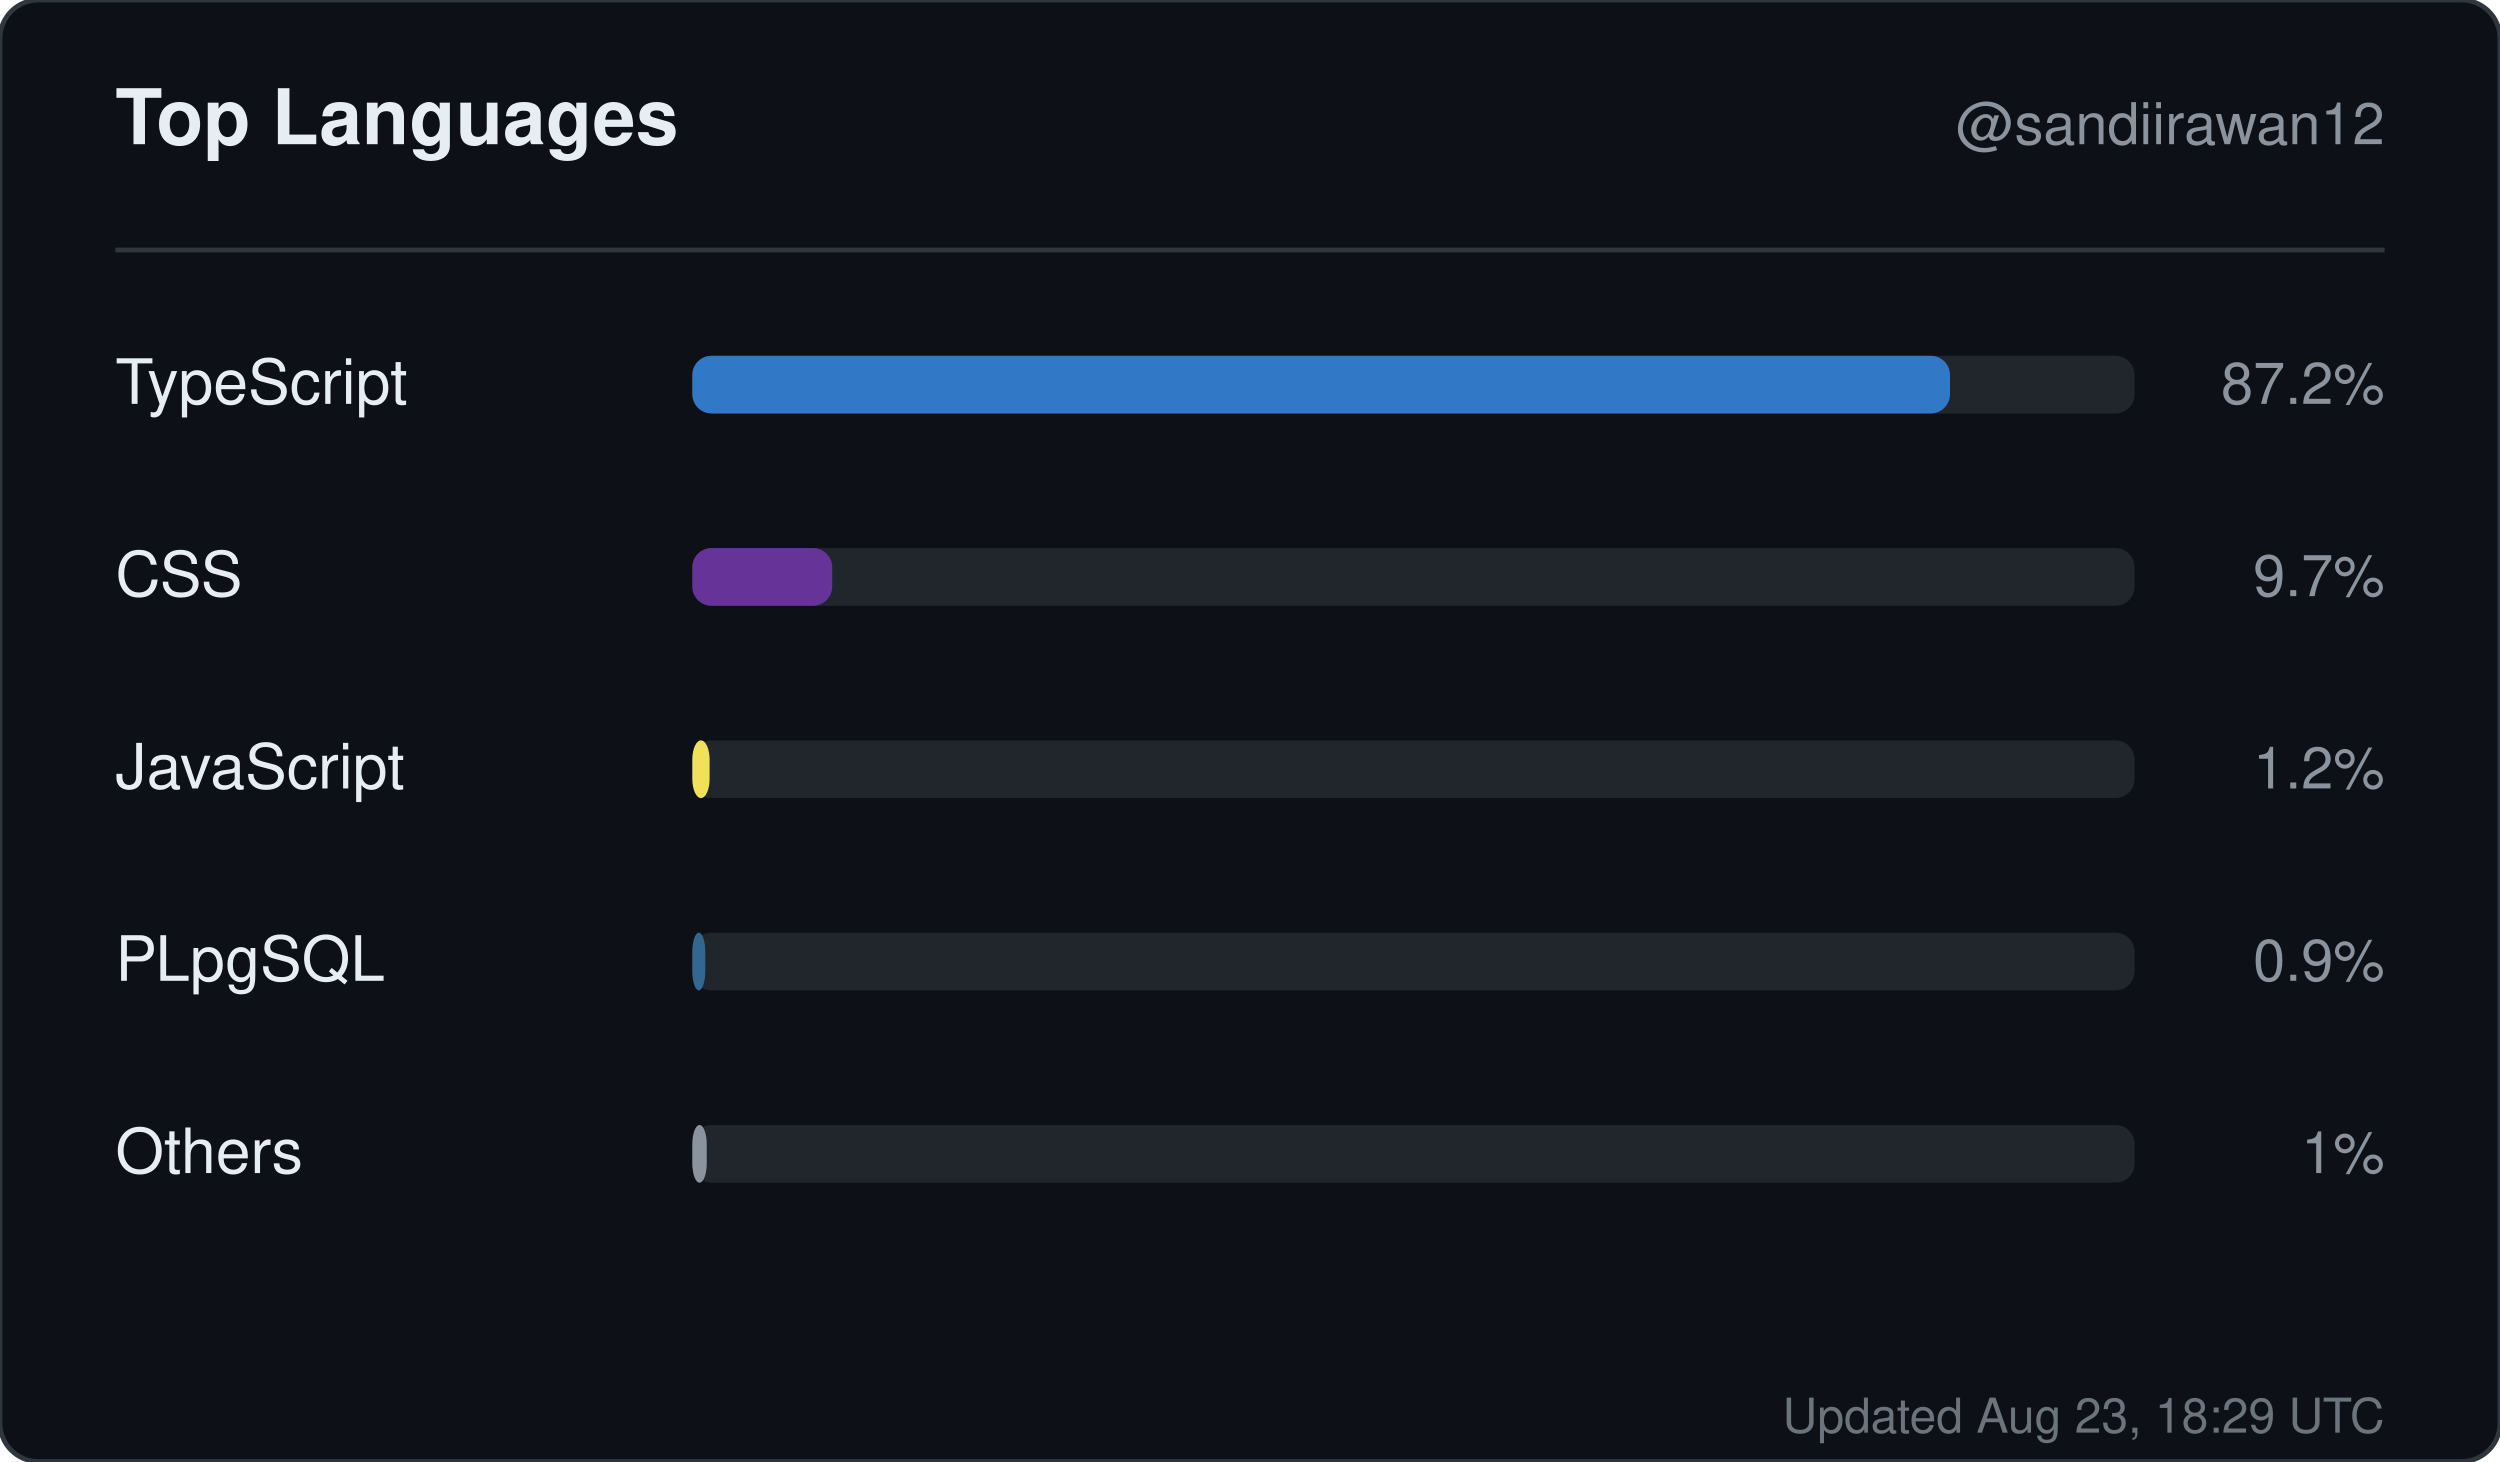
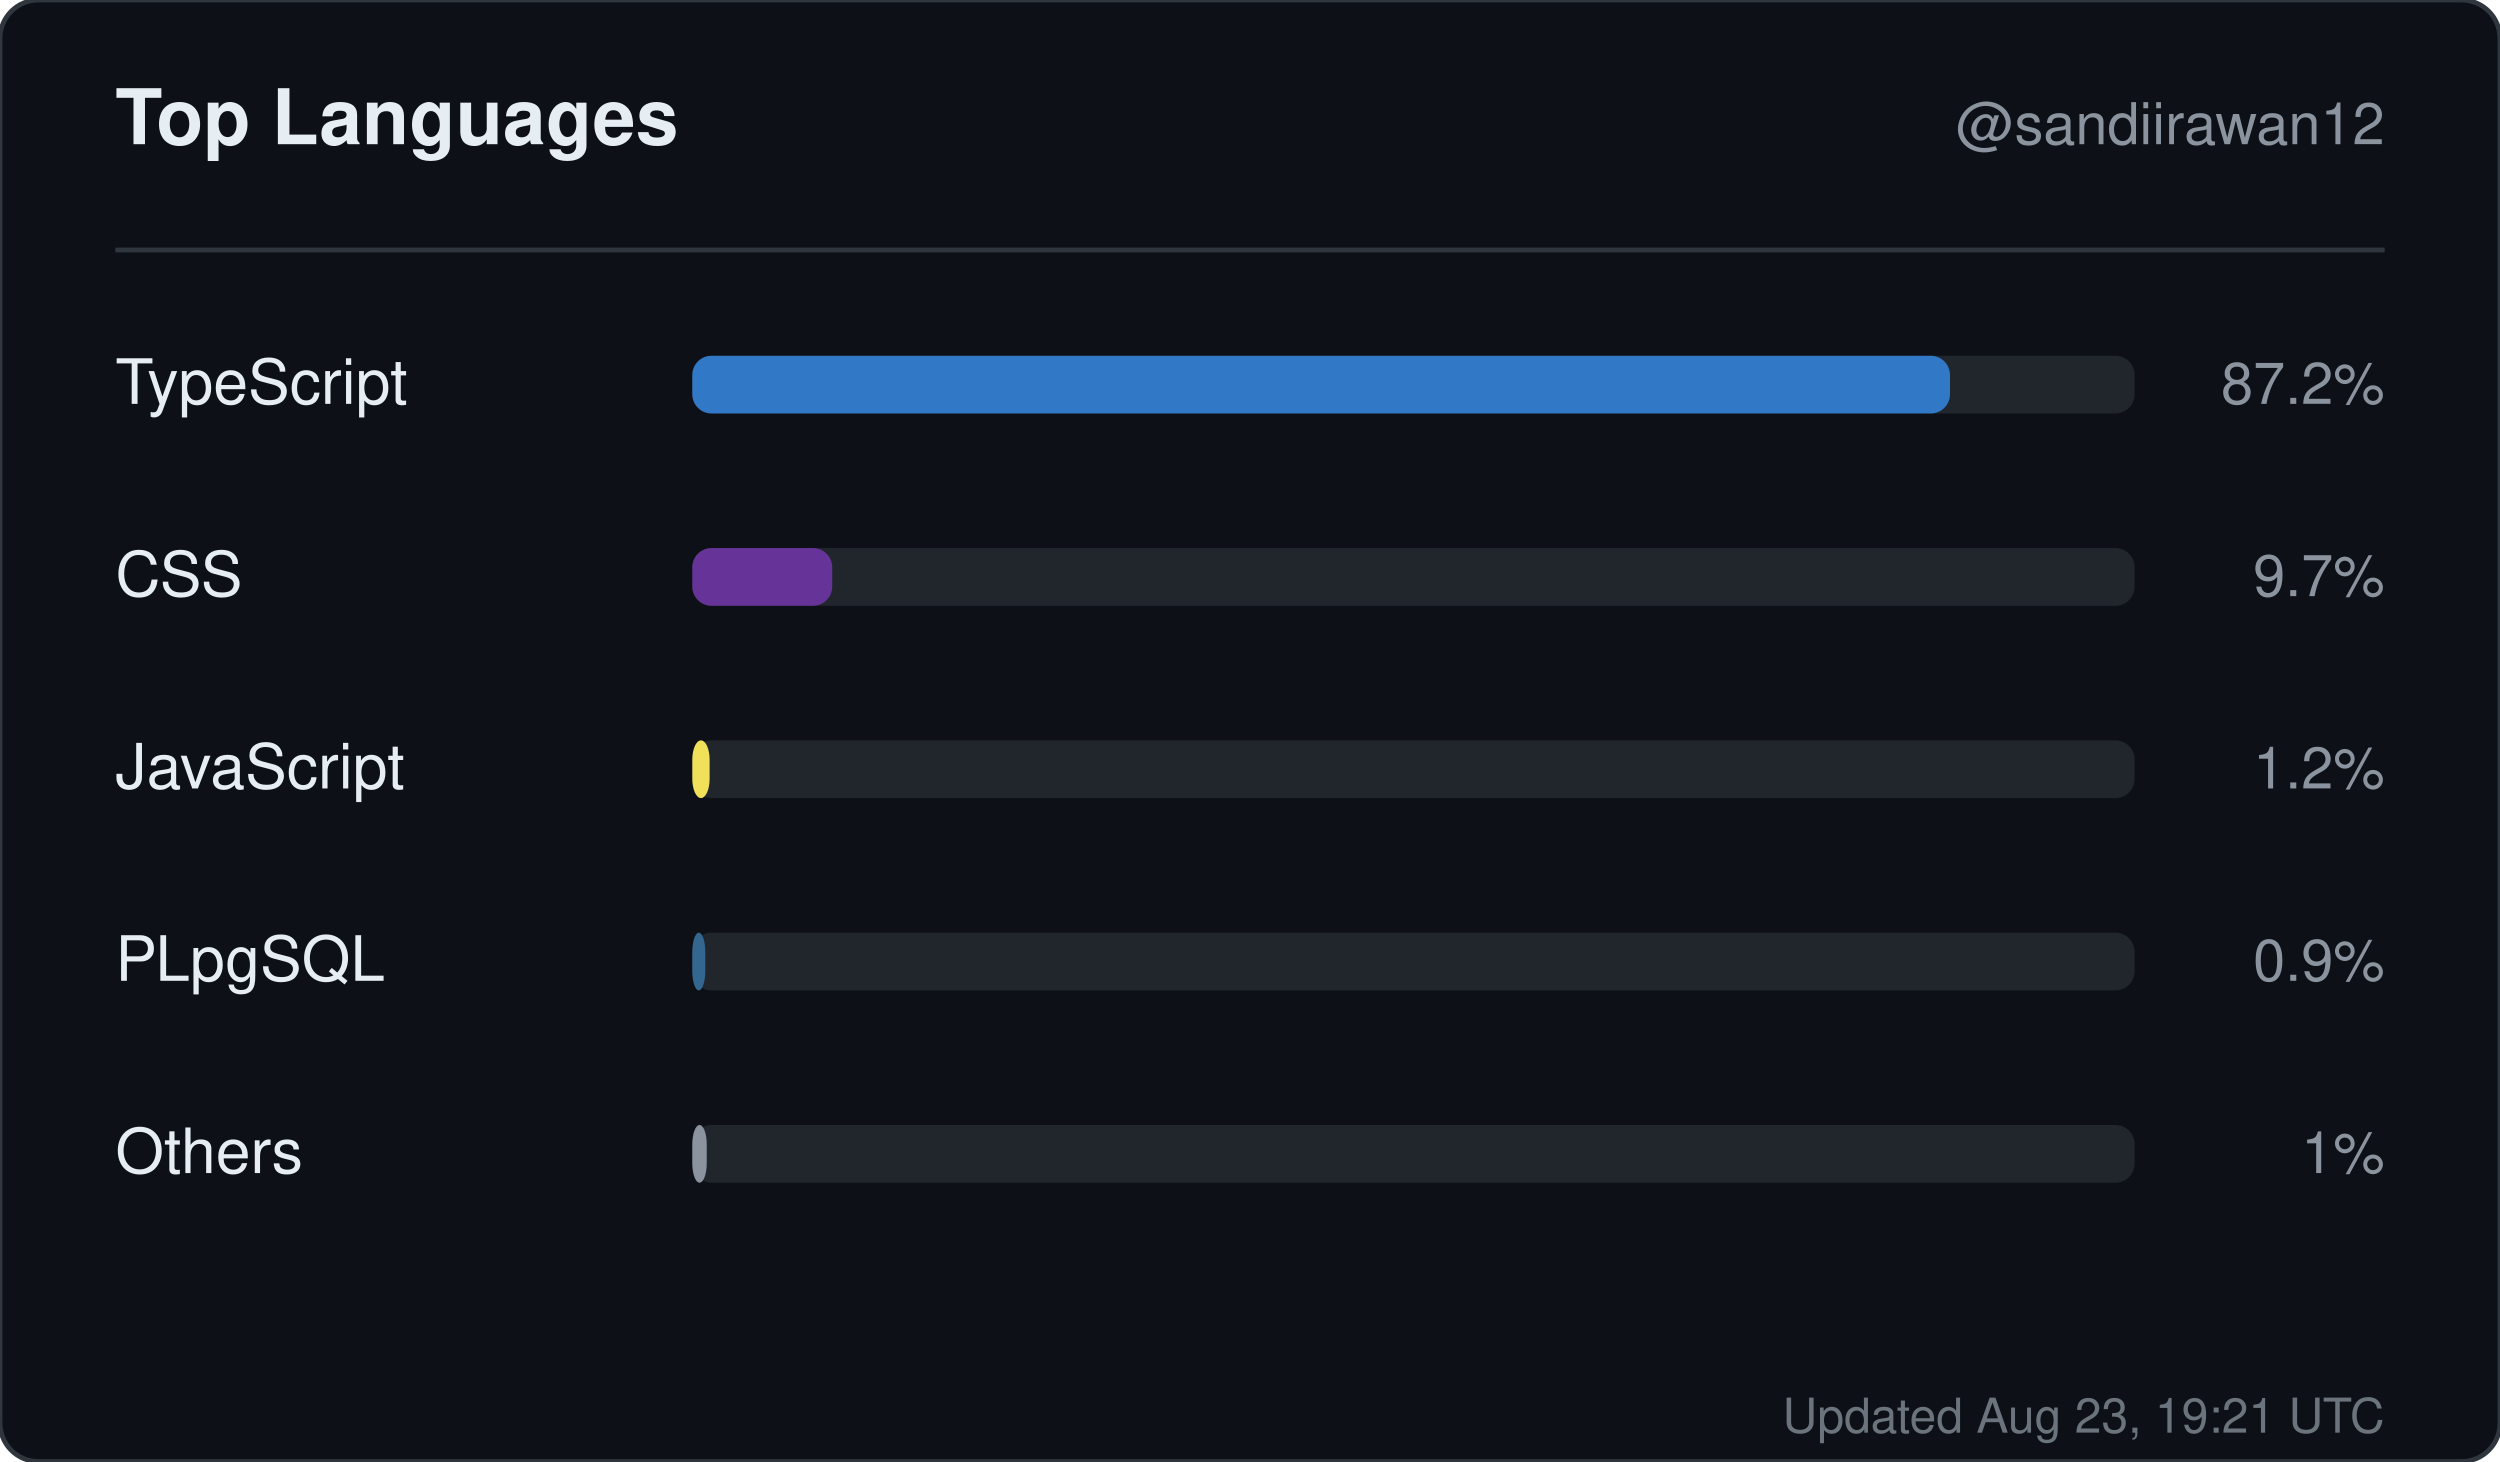
<svg xmlns="http://www.w3.org/2000/svg" width="520" height="304" viewBox="0 0 520 304" role="img" aria-label="Top languages for sandiirawan12">
  <rect width="520" height="304" rx="8" fill="#0d1117" stroke="#30363d" />
  <g font-family="-apple-system, BlinkMacSystemFont, Segoe UI, Helvetica, Arial, sans-serif">
    <text x="24" y="30" fill="#e6edf3" font-size="16" font-weight="700">Top Languages</text>
    <text x="496" y="30" fill="#8b949e" font-size="12" text-anchor="end">@sandiirawan12</text>
    <line x1="24" y1="52" x2="496" y2="52" stroke="#30363d" />
    <text x="24" y="84" fill="#e6edf3" font-size="13">TypeScript</text>
    <rect x="144" y="74" width="300" height="12" rx="4" fill="#21262d" />
    <rect x="144" y="74" width="261.6" height="12" rx="4" fill="#3178c6" />
    <text x="496" y="84" fill="#8b949e" font-size="12" text-anchor="end">87.2%</text>
    <text x="24" y="124" fill="#e6edf3" font-size="13">CSS</text>
    <rect x="144" y="114" width="300" height="12" rx="4" fill="#21262d" />
    <rect x="144" y="114" width="29.1" height="12" rx="4" fill="#663399" />
    <text x="496" y="124" fill="#8b949e" font-size="12" text-anchor="end">9.7%</text>
    <text x="24" y="164" fill="#e6edf3" font-size="13">JavaScript</text>
    <rect x="144" y="154" width="300" height="12" rx="4" fill="#21262d" />
    <rect x="144" y="154" width="3.6" height="12" rx="4" fill="#f1e05a" />
    <text x="496" y="164" fill="#8b949e" font-size="12" text-anchor="end">1.2%</text>
    <text x="24" y="204" fill="#e6edf3" font-size="13">PLpgSQL</text>
    <rect x="144" y="194" width="300" height="12" rx="4" fill="#21262d" />
    <rect x="144" y="194" width="2.7" height="12" rx="4" fill="#336790" />
    <text x="496" y="204" fill="#8b949e" font-size="12" text-anchor="end">0.9%</text>
    <text x="24" y="244" fill="#e6edf3" font-size="13">Others</text>
    <rect x="144" y="234" width="300" height="12" rx="4" fill="#21262d" />
    <rect x="144" y="234" width="3" height="12" rx="4" fill="#8b949e" />
    <text x="496" y="244" fill="#8b949e" font-size="12" text-anchor="end">1%</text>
-     <text x="496" y="298" fill="#8b949e" font-size="10" text-anchor="end" opacity="0.75">Updated Aug 23, 18:29 UTC</text>
+     <text x="496" y="298" fill="#8b949e" font-size="10" text-anchor="end" opacity="0.75">Updated Aug 23, 19:21 UTC</text>
  </g>
</svg>
